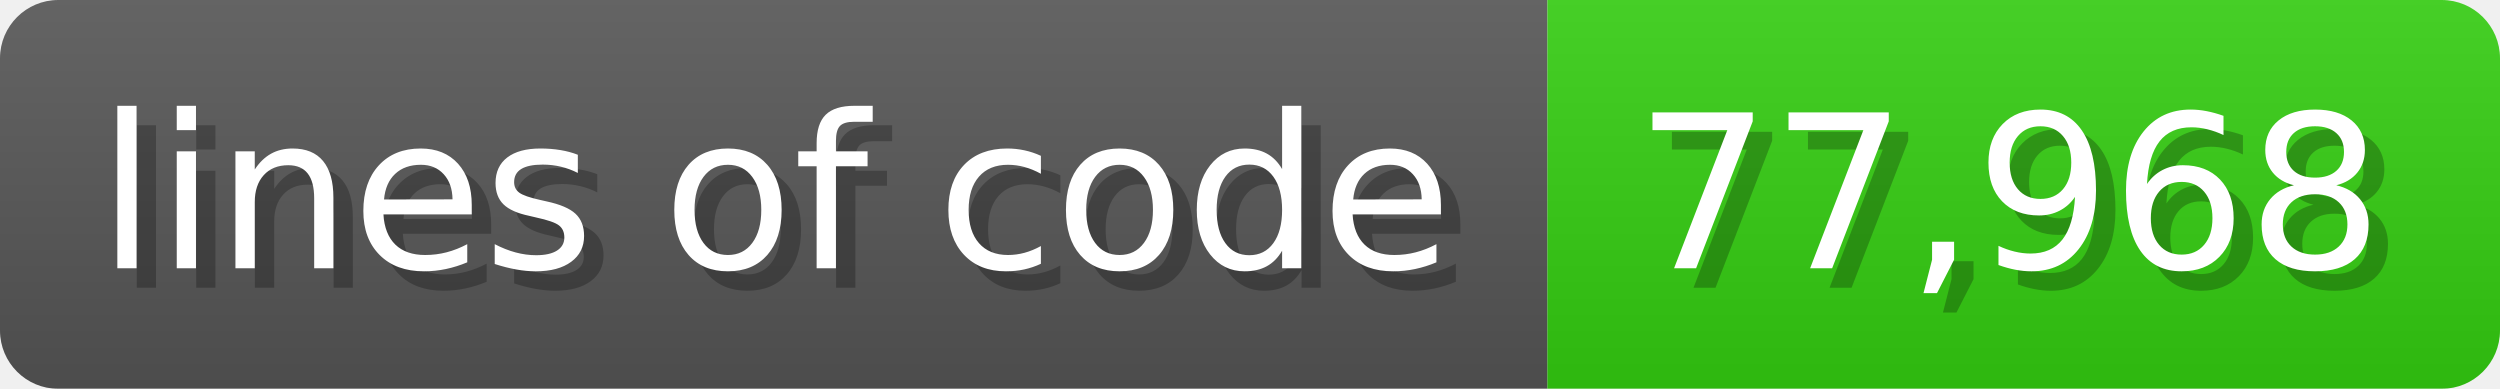
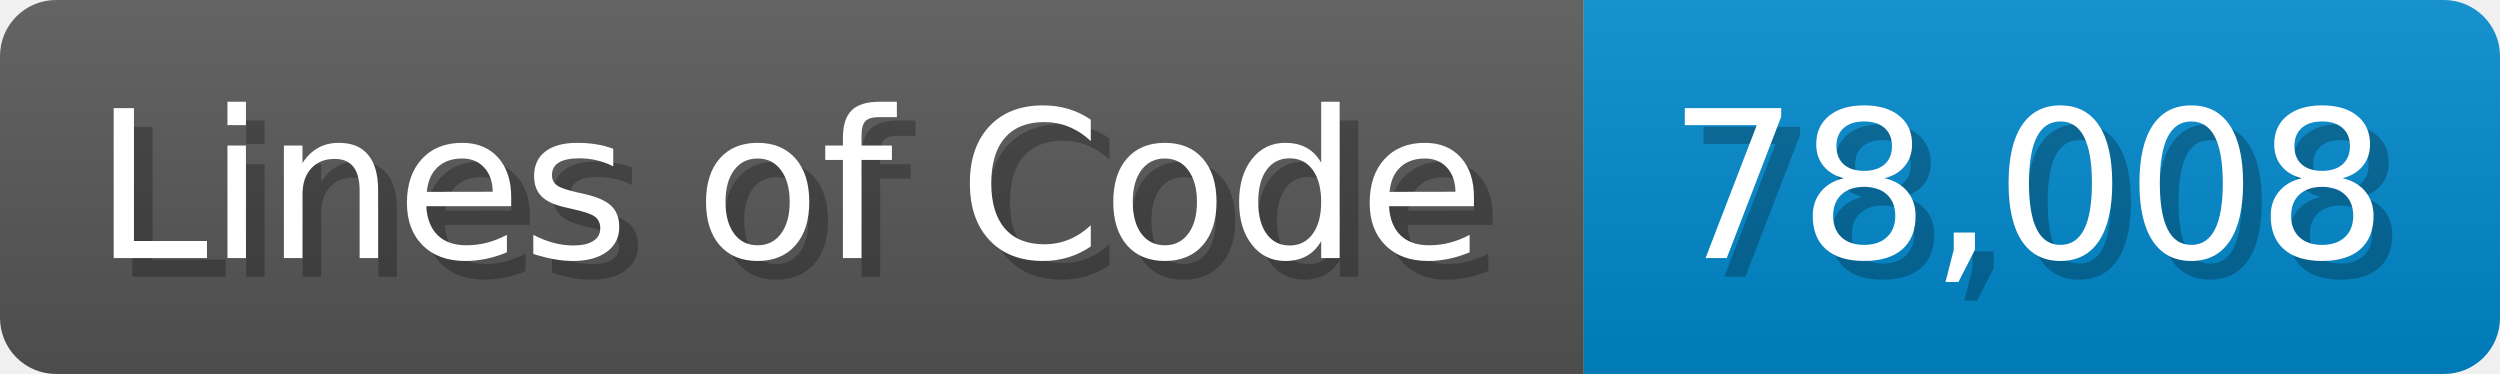
- <svg xmlns="http://www.w3.org/2000/svg" width="128.6" height="20" viewBox="0 0 1286 200">
+ <svg xmlns="http://www.w3.org/2000/svg" width="133.7" height="20" viewBox="0 0 1337 200">
  <linearGradient id="a" x2="0" y2="100%">
    <stop offset="0" stop-opacity=".1" stop-color="#EEE" />
    <stop offset="1" stop-opacity=".1" />
  </linearGradient>
  <mask id="m">
-     <rect width="1286" height="200" rx="30" fill="#FFF" />
+     <rect width="1337" height="200" rx="30" fill="#FFF" />
  </mask>
  <g mask="url(#m)">
-     <rect width="796" height="200" fill="#555" />
-     <rect width="490" height="200" fill="#3C1" x="796" />
-     <rect width="1286" height="200" fill="url(#a)" />
+     <rect width="847" height="200" fill="#555" />
+     <rect width="490" height="200" fill="#08C" x="847" />
+     <rect width="1337" height="200" fill="url(#a)" />
  </g>
  <g fill="#fff" text-anchor="start" font-family="Verdana,DejaVu Sans,sans-serif" font-size="110">
-     <text x="60" y="148" textLength="696" fill="#000" opacity="0.25">lines of code</text>
-     <text x="50" y="138" textLength="696">lines of code</text>
-     <text x="851" y="148" textLength="390" fill="#000" opacity="0.25">77,968</text>
-     <text x="841" y="138" textLength="390">77,968</text>
+     <text x="60" y="148" textLength="747" fill="#000" opacity="0.25">Lines of Code</text>
+     <text x="50" y="138" textLength="747">Lines of Code</text>
+     <text x="902" y="148" textLength="390" fill="#000" opacity="0.25">78,008</text>
+     <text x="892" y="138" textLength="390">78,008</text>
  </g>
</svg>
